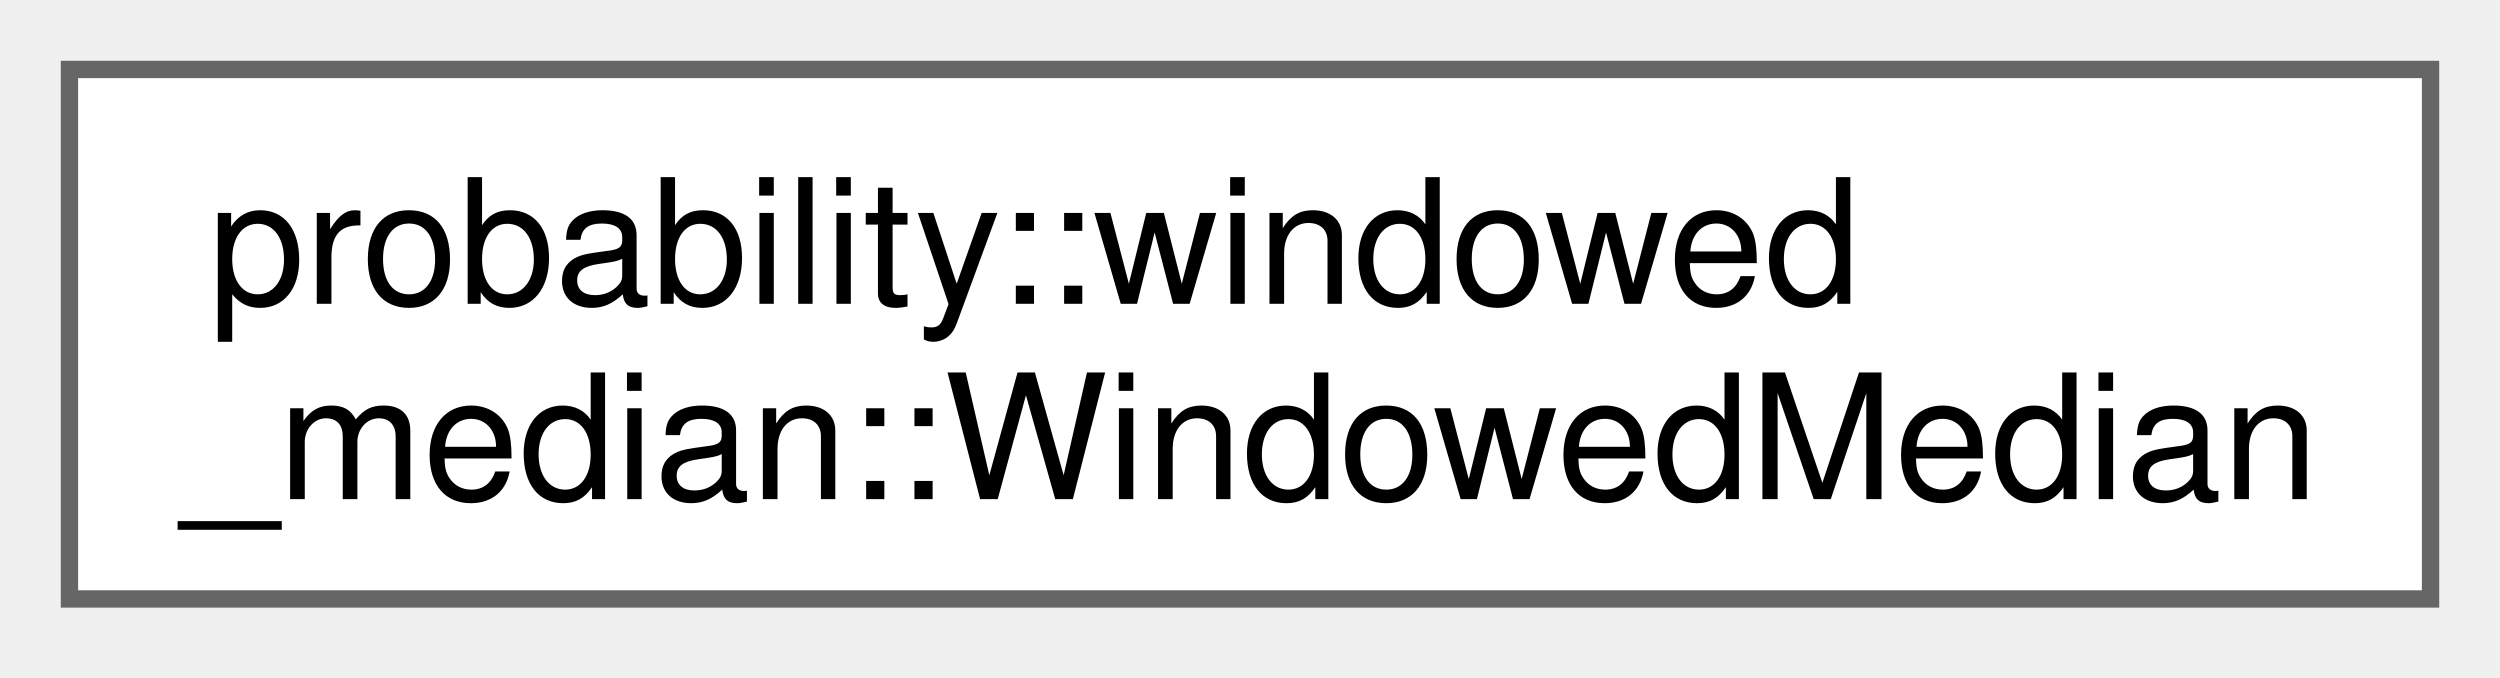
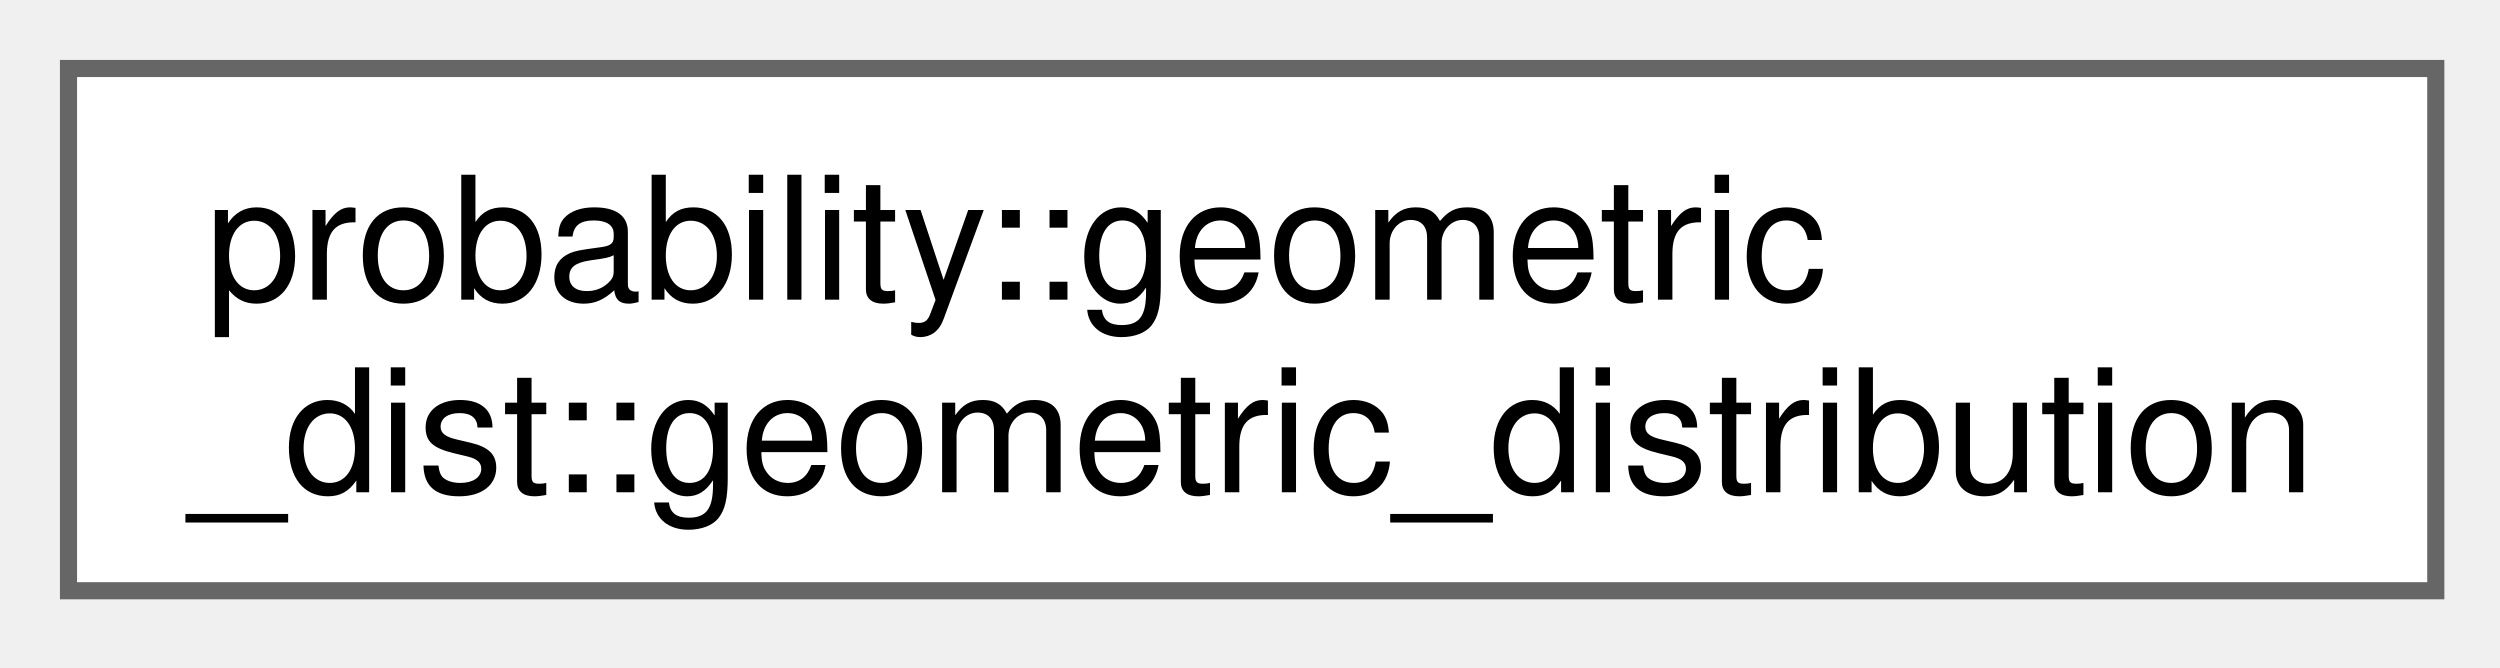
- <svg xmlns="http://www.w3.org/2000/svg" xmlns:xlink="http://www.w3.org/1999/xlink" width="144pt" height="39pt" viewBox="0.00 0.00 144.00 39.00">
+ <svg xmlns="http://www.w3.org/2000/svg" xmlns:xlink="http://www.w3.org/1999/xlink" width="146pt" height="39pt" viewBox="0.00 0.00 146.00 39.00">
  <g id="graph0" class="graph" transform="scale(1 1) rotate(0) translate(4 34.5)">
    <g id="Node000000" class="node">
      <g id="a_Node000000">
-         <a xlink:href="df/d34/classprobability_1_1windowed__median_1_1_windowed_median.html" target="_top" xlink:title="A class to calculate the median of a leading sliding window at the back of a stream of integer values...">
-           <polygon fill="white" stroke="#666666" points="136,-30.5 0,-30.5 0,0 136,0 136,-30.5" />
-           <text xml:space="preserve" text-anchor="start" x="8" y="-17" font-family="Helvetica,sans-Serif" font-size="10.00">probability::windowed</text>
-           <text xml:space="preserve" text-anchor="middle" x="68" y="-5.75" font-family="Helvetica,sans-Serif" font-size="10.00">_median::WindowedMedian</text>
+         <a xlink:href="da/d19/classprobability_1_1geometric__dist_1_1geometric__distribution.html" target="_top" xlink:title="A class to model the geometric distribution.">
+           <polygon fill="white" stroke="#666666" points="138.25,-30.5 0,-30.5 0,0 138.25,0 138.25,-30.5" />
+           <text xml:space="preserve" text-anchor="start" x="8" y="-17" font-family="Helvetica,sans-Serif" font-size="10.00">probability::geometric</text>
+           <text xml:space="preserve" text-anchor="middle" x="69.12" y="-5.75" font-family="Helvetica,sans-Serif" font-size="10.00">_dist::geometric_distribution</text>
        </a>
      </g>
    </g>
  </g>
</svg>
